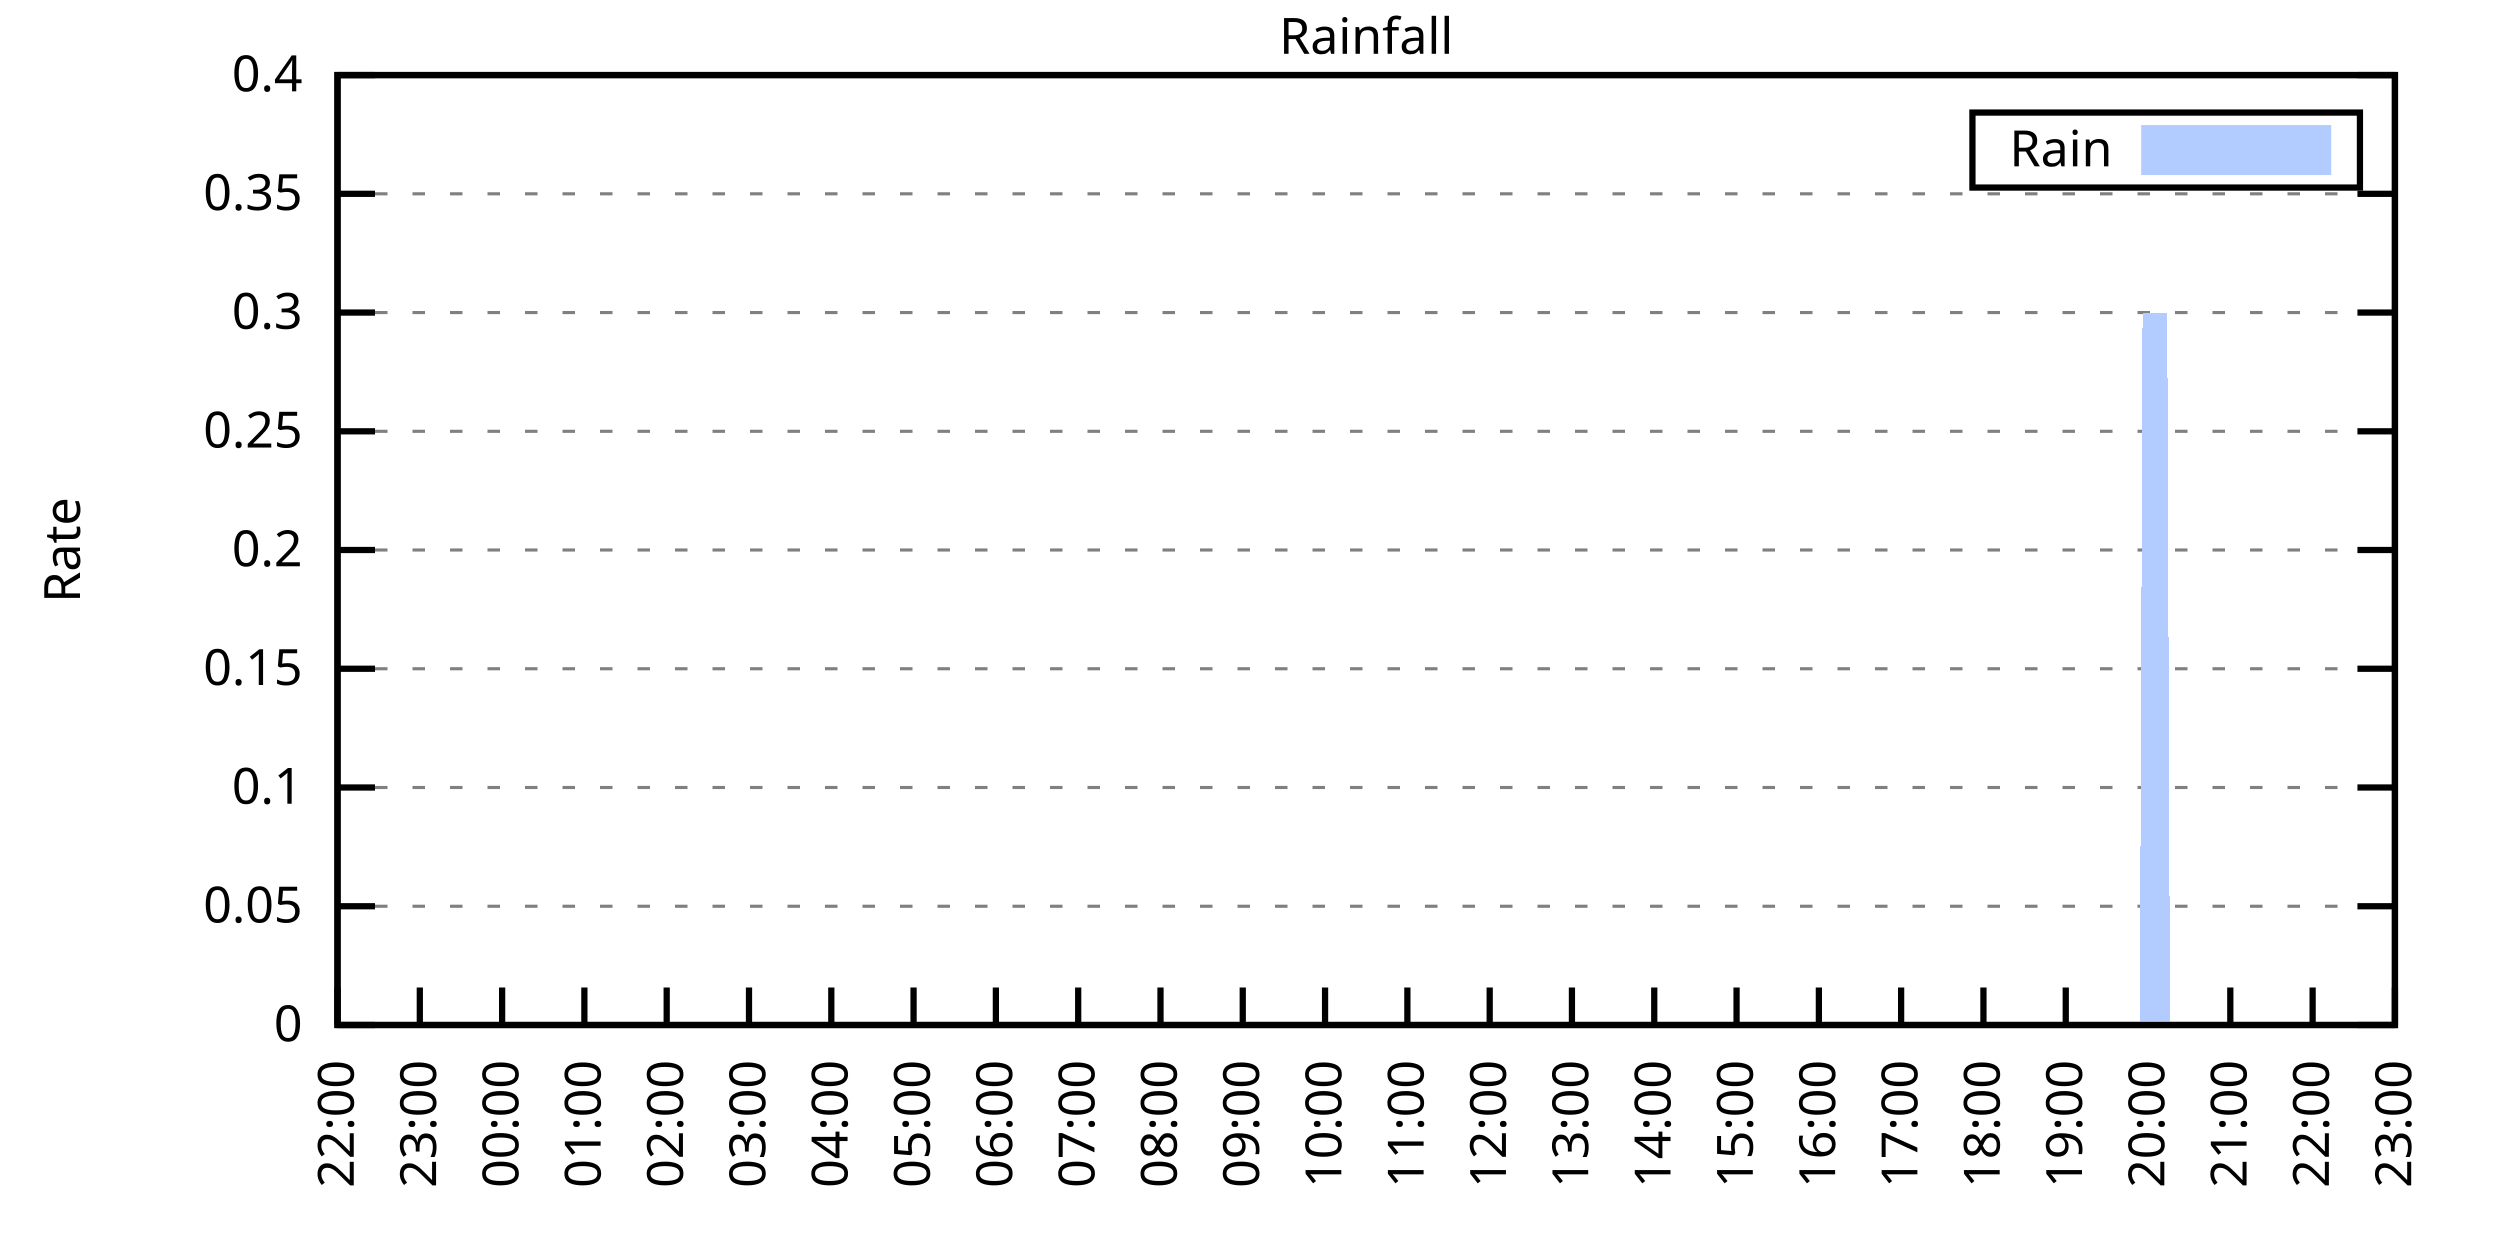
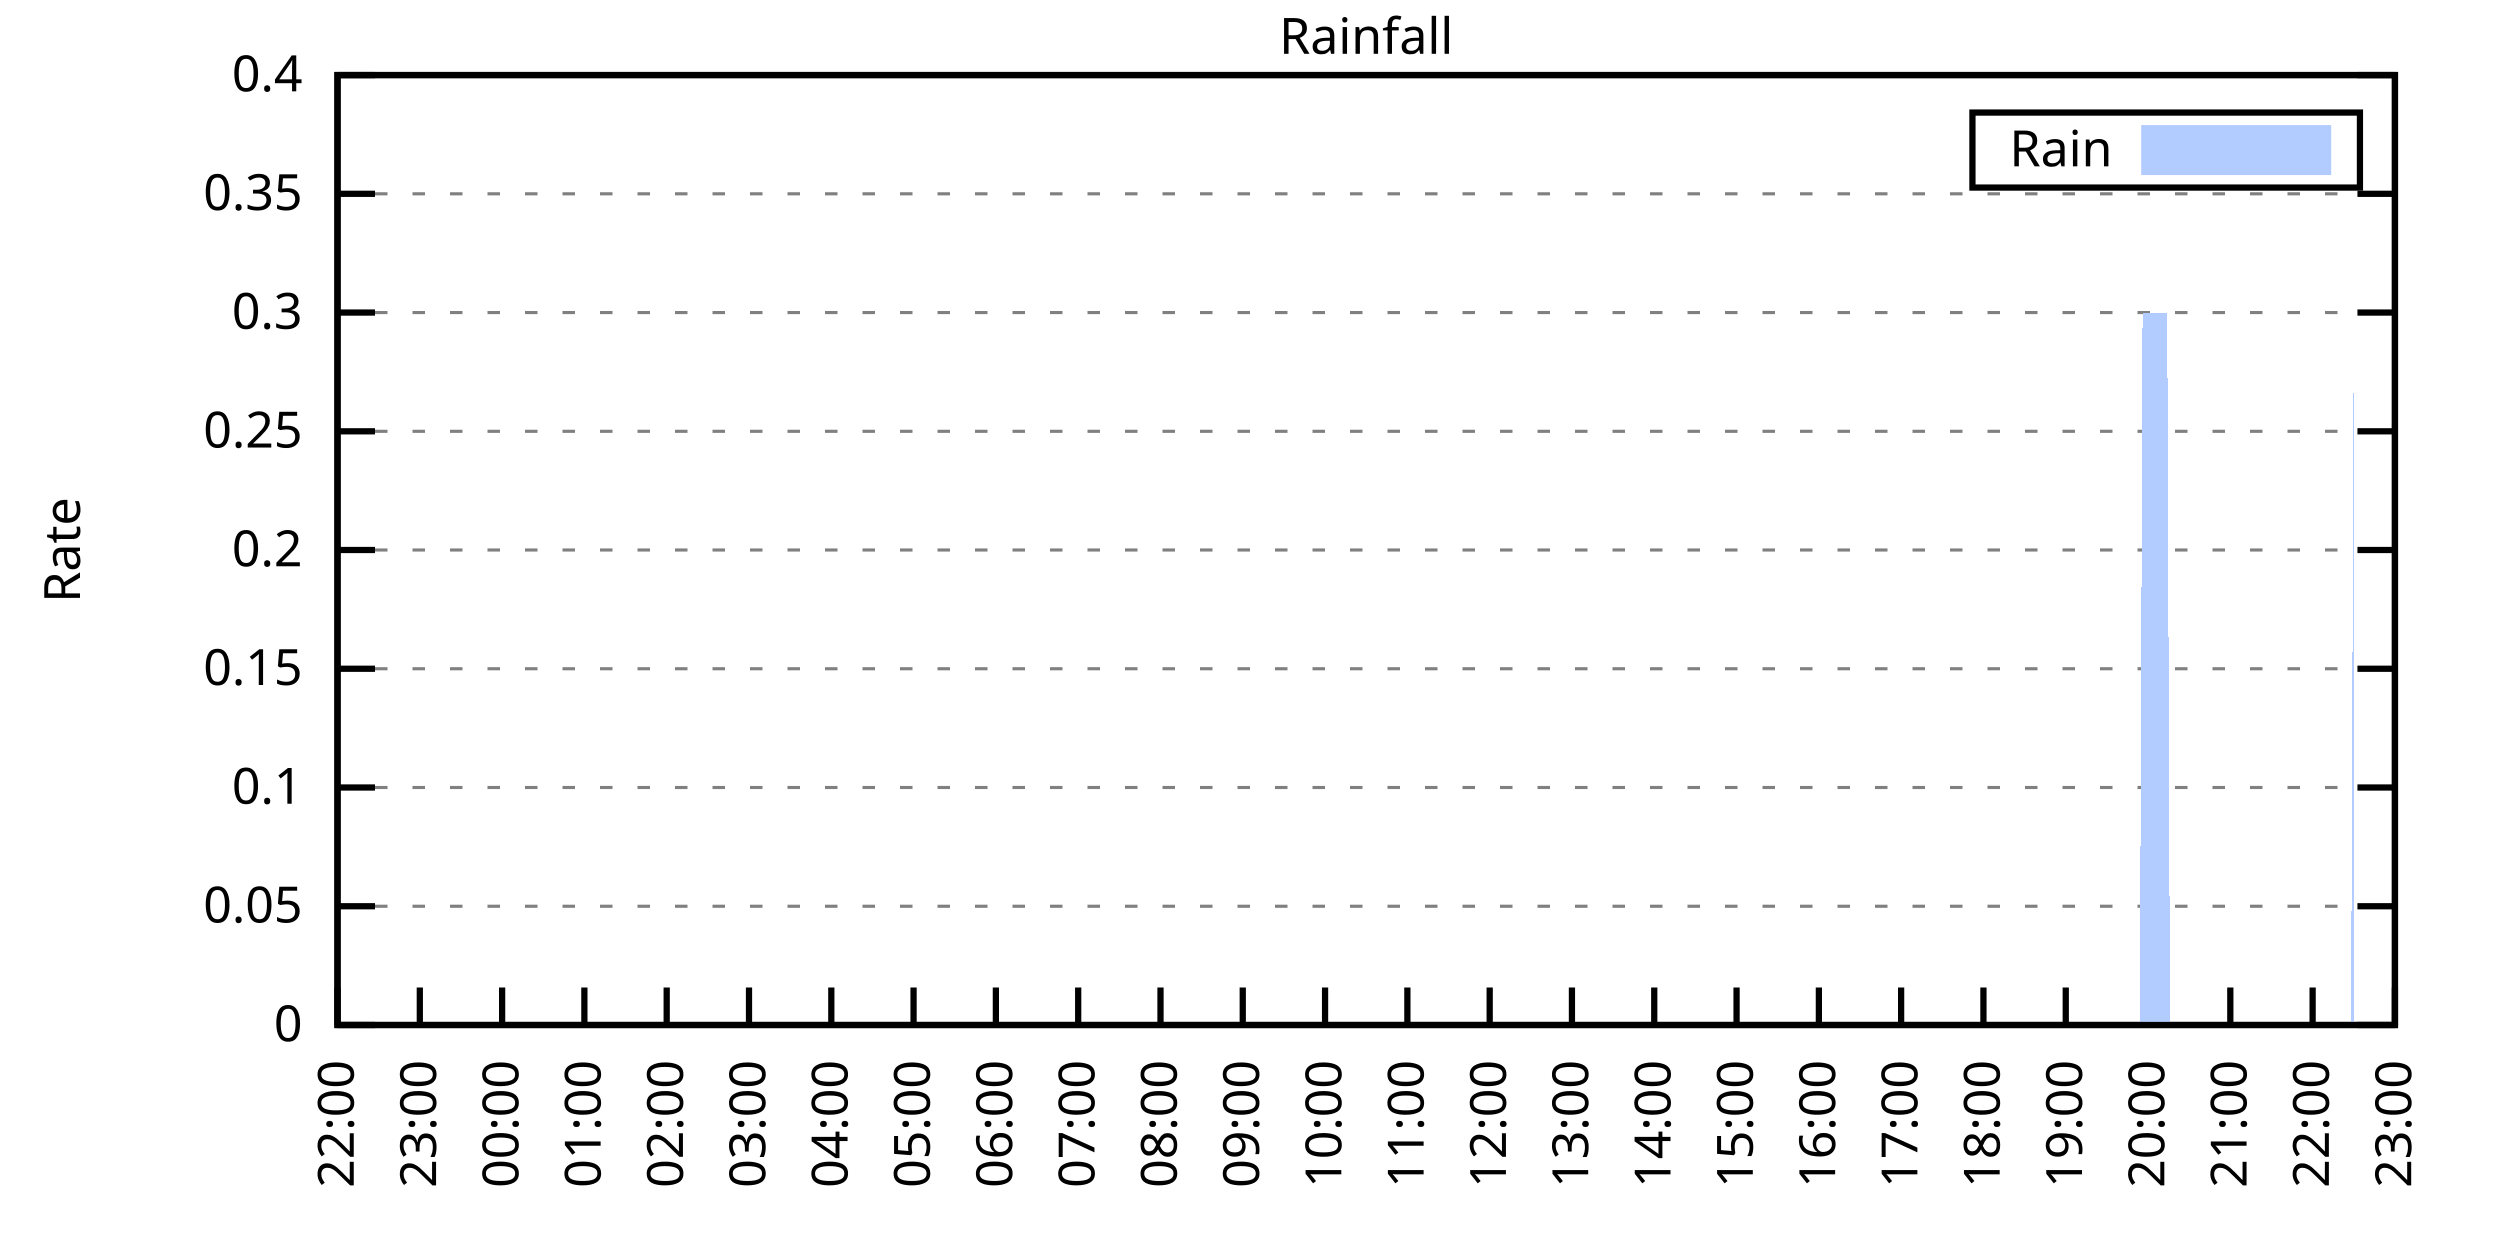
<svg xmlns="http://www.w3.org/2000/svg" xmlns:xlink="http://www.w3.org/1999/xlink" width="400" height="200" viewBox="0 0 400 200">
  <g id="gnuplot_canvas">
    <rect x="0" y="0" width="400" height="200" fill="none" />
    <defs>
      <circle id="gpDot" r="0.5" stroke-width="0.5" stroke="currentColor" />
      <path id="gpPt0" stroke-width="0.333" stroke="currentColor" d="M-1,0 h2 M0,-1 v2" />
      <path id="gpPt1" stroke-width="0.333" stroke="currentColor" d="M-1,-1 L1,1 M1,-1 L-1,1" />
      <path id="gpPt2" stroke-width="0.333" stroke="currentColor" d="M-1,0 L1,0 M0,-1 L0,1 M-1,-1 L1,1 M-1,1 L1,-1" />
      <rect id="gpPt3" stroke-width="0.333" stroke="currentColor" x="-1" y="-1" width="2" height="2" />
      <rect id="gpPt4" stroke-width="0.333" stroke="currentColor" fill="currentColor" x="-1" y="-1" width="2" height="2" />
      <circle id="gpPt5" stroke-width="0.333" stroke="currentColor" cx="0" cy="0" r="1" />
      <use xlink:href="#gpPt5" id="gpPt6" fill="currentColor" stroke="none" />
      <path id="gpPt7" stroke-width="0.333" stroke="currentColor" d="M0,-1.33 L-1.33,0.67 L1.33,0.67 z" />
      <use xlink:href="#gpPt7" id="gpPt8" fill="currentColor" stroke="none" />
      <use xlink:href="#gpPt7" id="gpPt9" stroke="currentColor" transform="rotate(180)" />
      <use xlink:href="#gpPt9" id="gpPt10" fill="currentColor" stroke="none" />
      <use xlink:href="#gpPt3" id="gpPt11" stroke="currentColor" transform="rotate(45)" />
      <use xlink:href="#gpPt11" id="gpPt12" fill="currentColor" stroke="none" />
      <path id="gpPt13" stroke-width="0.333" stroke="currentColor" d="M0,1.330 L1.265,0.411 L0.782,-1.067 L-0.782,-1.076 L-1.265,0.411 z" />
      <use xlink:href="#gpPt13" id="gpPt14" fill="currentColor" stroke="none" />
      <filter id="textbox" filterUnits="objectBoundingBox" x="0" y="0" height="1" width="1">
        <feFlood flood-color="white" flood-opacity="1" result="bgnd" />
        <feComposite in="SourceGraphic" in2="bgnd" operator="atop" />
      </filter>
      <filter id="greybox" filterUnits="objectBoundingBox" x="0" y="0" height="1" width="1">
        <feFlood flood-color="lightgrey" flood-opacity="1" result="grey" />
        <feComposite in="SourceGraphic" in2="grey" operator="atop" />
      </filter>
    </defs>
    <g fill="none" color="white" stroke="currentColor" stroke-width="1.00" stroke-linecap="butt" stroke-linejoin="miter">
</g>
    <g fill="none" color="black" stroke="currentColor" stroke-width="1.00" stroke-linecap="butt" stroke-linejoin="miter">
      <g stroke="none" shape-rendering="crispEdges">
        <polygon fill="rgb(255, 255, 255)" points="54.00,164.00 383.18,164.00 383.18,12.02 54.00,12.02 " />
      </g>
    </g>
    <g fill="none" color="black" stroke="currentColor" stroke-width="1.00" stroke-linecap="butt" stroke-linejoin="miter">
</g>
    <g fill="none" color="black" stroke="black" stroke-width="0.50" stroke-linecap="butt" stroke-linejoin="miter">
</g>
    <g fill="none" color="gray" stroke="currentColor" stroke-width="0.50" stroke-linecap="butt" stroke-linejoin="miter">
      <path stroke="gray" stroke-dasharray="2,4" class="gridline" d="M54.00,164.00 L383.19,164.00  " />
    </g>
    <g fill="none" color="gray" stroke="gray" stroke-width="1.00" stroke-linecap="butt" stroke-linejoin="miter">
</g>
    <g fill="none" color="black" stroke="currentColor" stroke-width="1.00" stroke-linecap="butt" stroke-linejoin="miter">
      <path stroke="black" d="M54.00,164.00 L60.00,164.00 M383.19,164.00 L377.19,164.00  " />
      <g transform="translate(48.40,166.60)" stroke="none" fill="black" font-family="Sans" font-size="8.00" text-anchor="end">
        <text>
          <tspan font-family="Sans"> 0</tspan>
        </text>
      </g>
    </g>
    <g fill="none" color="black" stroke="currentColor" stroke-width="1.00" stroke-linecap="butt" stroke-linejoin="miter">
</g>
    <g fill="none" color="black" stroke="black" stroke-width="0.50" stroke-linecap="butt" stroke-linejoin="miter">
</g>
    <g fill="none" color="gray" stroke="currentColor" stroke-width="0.50" stroke-linecap="butt" stroke-linejoin="miter">
      <path stroke="gray" stroke-dasharray="2,4" class="gridline" d="M54.00,145.00 L383.19,145.00  " />
    </g>
    <g fill="none" color="gray" stroke="gray" stroke-width="1.00" stroke-linecap="butt" stroke-linejoin="miter">
</g>
    <g fill="none" color="black" stroke="currentColor" stroke-width="1.00" stroke-linecap="butt" stroke-linejoin="miter">
      <path stroke="black" d="M54.00,145.00 L60.00,145.00 M383.19,145.00 L377.19,145.00  " />
      <g transform="translate(48.40,147.60)" stroke="none" fill="black" font-family="Sans" font-size="8.00" text-anchor="end">
        <text>
          <tspan font-family="Sans"> 0.05</tspan>
        </text>
      </g>
    </g>
    <g fill="none" color="black" stroke="currentColor" stroke-width="1.00" stroke-linecap="butt" stroke-linejoin="miter">
</g>
    <g fill="none" color="black" stroke="black" stroke-width="0.50" stroke-linecap="butt" stroke-linejoin="miter">
</g>
    <g fill="none" color="gray" stroke="currentColor" stroke-width="0.50" stroke-linecap="butt" stroke-linejoin="miter">
      <path stroke="gray" stroke-dasharray="2,4" class="gridline" d="M54.00,126.00 L383.19,126.00  " />
    </g>
    <g fill="none" color="gray" stroke="gray" stroke-width="1.00" stroke-linecap="butt" stroke-linejoin="miter">
</g>
    <g fill="none" color="black" stroke="currentColor" stroke-width="1.00" stroke-linecap="butt" stroke-linejoin="miter">
      <path stroke="black" d="M54.00,126.00 L60.00,126.00 M383.19,126.00 L377.19,126.00  " />
      <g transform="translate(48.40,128.60)" stroke="none" fill="black" font-family="Sans" font-size="8.00" text-anchor="end">
        <text>
          <tspan font-family="Sans"> 0.1</tspan>
        </text>
      </g>
    </g>
    <g fill="none" color="black" stroke="currentColor" stroke-width="1.00" stroke-linecap="butt" stroke-linejoin="miter">
</g>
    <g fill="none" color="black" stroke="black" stroke-width="0.50" stroke-linecap="butt" stroke-linejoin="miter">
</g>
    <g fill="none" color="gray" stroke="currentColor" stroke-width="0.50" stroke-linecap="butt" stroke-linejoin="miter">
      <path stroke="gray" stroke-dasharray="2,4" class="gridline" d="M54.00,107.00 L383.19,107.00  " />
    </g>
    <g fill="none" color="gray" stroke="gray" stroke-width="1.00" stroke-linecap="butt" stroke-linejoin="miter">
</g>
    <g fill="none" color="black" stroke="currentColor" stroke-width="1.00" stroke-linecap="butt" stroke-linejoin="miter">
      <path stroke="black" d="M54.00,107.00 L60.00,107.00 M383.19,107.00 L377.19,107.00  " />
      <g transform="translate(48.40,109.60)" stroke="none" fill="black" font-family="Sans" font-size="8.00" text-anchor="end">
        <text>
          <tspan font-family="Sans"> 0.15</tspan>
        </text>
      </g>
    </g>
    <g fill="none" color="black" stroke="currentColor" stroke-width="1.00" stroke-linecap="butt" stroke-linejoin="miter">
</g>
    <g fill="none" color="black" stroke="black" stroke-width="0.50" stroke-linecap="butt" stroke-linejoin="miter">
</g>
    <g fill="none" color="gray" stroke="currentColor" stroke-width="0.50" stroke-linecap="butt" stroke-linejoin="miter">
      <path stroke="gray" stroke-dasharray="2,4" class="gridline" d="M54.00,88.00 L383.19,88.00  " />
    </g>
    <g fill="none" color="gray" stroke="gray" stroke-width="1.00" stroke-linecap="butt" stroke-linejoin="miter">
</g>
    <g fill="none" color="black" stroke="currentColor" stroke-width="1.00" stroke-linecap="butt" stroke-linejoin="miter">
      <path stroke="black" d="M54.00,88.00 L60.00,88.00 M383.19,88.00 L377.19,88.00  " />
      <g transform="translate(48.40,90.60)" stroke="none" fill="black" font-family="Sans" font-size="8.00" text-anchor="end">
        <text>
          <tspan font-family="Sans"> 0.2</tspan>
        </text>
      </g>
    </g>
    <g fill="none" color="black" stroke="currentColor" stroke-width="1.00" stroke-linecap="butt" stroke-linejoin="miter">
</g>
    <g fill="none" color="black" stroke="black" stroke-width="0.50" stroke-linecap="butt" stroke-linejoin="miter">
</g>
    <g fill="none" color="gray" stroke="currentColor" stroke-width="0.50" stroke-linecap="butt" stroke-linejoin="miter">
      <path stroke="gray" stroke-dasharray="2,4" class="gridline" d="M54.00,69.01 L383.19,69.01  " />
    </g>
    <g fill="none" color="gray" stroke="gray" stroke-width="1.00" stroke-linecap="butt" stroke-linejoin="miter">
</g>
    <g fill="none" color="black" stroke="currentColor" stroke-width="1.00" stroke-linecap="butt" stroke-linejoin="miter">
      <path stroke="black" d="M54.00,69.01 L60.00,69.01 M383.19,69.01 L377.19,69.01  " />
      <g transform="translate(48.40,71.61)" stroke="none" fill="black" font-family="Sans" font-size="8.00" text-anchor="end">
        <text>
          <tspan font-family="Sans"> 0.25</tspan>
        </text>
      </g>
    </g>
    <g fill="none" color="black" stroke="currentColor" stroke-width="1.00" stroke-linecap="butt" stroke-linejoin="miter">
</g>
    <g fill="none" color="black" stroke="black" stroke-width="0.50" stroke-linecap="butt" stroke-linejoin="miter">
</g>
    <g fill="none" color="gray" stroke="currentColor" stroke-width="0.50" stroke-linecap="butt" stroke-linejoin="miter">
      <path stroke="gray" stroke-dasharray="2,4" class="gridline" d="M54.00,50.01 L383.19,50.01  " />
    </g>
    <g fill="none" color="gray" stroke="gray" stroke-width="1.00" stroke-linecap="butt" stroke-linejoin="miter">
</g>
    <g fill="none" color="black" stroke="currentColor" stroke-width="1.00" stroke-linecap="butt" stroke-linejoin="miter">
      <path stroke="black" d="M54.00,50.01 L60.00,50.01 M383.19,50.01 L377.19,50.01  " />
      <g transform="translate(48.40,52.61)" stroke="none" fill="black" font-family="Sans" font-size="8.00" text-anchor="end">
        <text>
          <tspan font-family="Sans"> 0.3</tspan>
        </text>
      </g>
    </g>
    <g fill="none" color="black" stroke="currentColor" stroke-width="1.00" stroke-linecap="butt" stroke-linejoin="miter">
</g>
    <g fill="none" color="black" stroke="black" stroke-width="0.50" stroke-linecap="butt" stroke-linejoin="miter">
</g>
    <g fill="none" color="gray" stroke="currentColor" stroke-width="0.50" stroke-linecap="butt" stroke-linejoin="miter">
      <path stroke="gray" stroke-dasharray="2,4" class="gridline" d="M54.00,31.01 L383.19,31.01  " />
    </g>
    <g fill="none" color="gray" stroke="gray" stroke-width="1.00" stroke-linecap="butt" stroke-linejoin="miter">
</g>
    <g fill="none" color="black" stroke="currentColor" stroke-width="1.00" stroke-linecap="butt" stroke-linejoin="miter">
      <path stroke="black" d="M54.00,31.01 L60.00,31.01 M383.19,31.01 L377.19,31.01  " />
      <g transform="translate(48.40,33.61)" stroke="none" fill="black" font-family="Sans" font-size="8.00" text-anchor="end">
        <text>
          <tspan font-family="Sans"> 0.35</tspan>
        </text>
      </g>
    </g>
    <g fill="none" color="black" stroke="currentColor" stroke-width="1.00" stroke-linecap="butt" stroke-linejoin="miter">
</g>
    <g fill="none" color="black" stroke="black" stroke-width="0.50" stroke-linecap="butt" stroke-linejoin="miter">
</g>
    <g fill="none" color="gray" stroke="currentColor" stroke-width="0.50" stroke-linecap="butt" stroke-linejoin="miter">
      <path stroke="gray" stroke-dasharray="2,4" class="gridline" d="M54.00,12.01 L383.19,12.01  " />
    </g>
    <g fill="none" color="gray" stroke="gray" stroke-width="1.00" stroke-linecap="butt" stroke-linejoin="miter">
</g>
    <g fill="none" color="black" stroke="currentColor" stroke-width="1.00" stroke-linecap="butt" stroke-linejoin="miter">
      <path stroke="black" d="M54.00,12.01 L60.00,12.01 M383.19,12.01 L377.19,12.01  " />
      <g transform="translate(48.40,14.61)" stroke="none" fill="black" font-family="Sans" font-size="8.00" text-anchor="end">
        <text>
          <tspan font-family="Sans"> 0.4</tspan>
        </text>
      </g>
    </g>
    <g fill="none" color="black" stroke="currentColor" stroke-width="1.00" stroke-linecap="butt" stroke-linejoin="miter">
      <path stroke="black" d="M54.00,164.00 L54.00,158.00  " />
      <g transform="translate(56.60,169.60) rotate(270.00)" stroke="none" fill="black" font-family="Sans" font-size="8.00" text-anchor="end">
        <text>
          <tspan font-family="Sans">22:00</tspan>
        </text>
      </g>
    </g>
    <g fill="none" color="black" stroke="currentColor" stroke-width="1.00" stroke-linecap="butt" stroke-linejoin="miter">
      <path stroke="black" d="M67.17,164.00 L67.17,158.00  " />
      <g transform="translate(69.77,169.60) rotate(270.00)" stroke="none" fill="black" font-family="Sans" font-size="8.00" text-anchor="end">
        <text>
          <tspan font-family="Sans">23:00</tspan>
        </text>
      </g>
    </g>
    <g fill="none" color="black" stroke="currentColor" stroke-width="1.00" stroke-linecap="butt" stroke-linejoin="miter">
      <path stroke="black" d="M80.34,164.00 L80.34,158.00  " />
      <g transform="translate(82.94,169.60) rotate(270.00)" stroke="none" fill="black" font-family="Sans" font-size="8.00" text-anchor="end">
        <text>
          <tspan font-family="Sans">00:00</tspan>
        </text>
      </g>
    </g>
    <g fill="none" color="black" stroke="currentColor" stroke-width="1.00" stroke-linecap="butt" stroke-linejoin="miter">
      <path stroke="black" d="M93.50,164.00 L93.50,158.00  " />
      <g transform="translate(96.10,169.60) rotate(270.00)" stroke="none" fill="black" font-family="Sans" font-size="8.00" text-anchor="end">
        <text>
          <tspan font-family="Sans">01:00</tspan>
        </text>
      </g>
    </g>
    <g fill="none" color="black" stroke="currentColor" stroke-width="1.00" stroke-linecap="butt" stroke-linejoin="miter">
      <path stroke="black" d="M106.67,164.00 L106.67,158.00  " />
      <g transform="translate(109.27,169.60) rotate(270.00)" stroke="none" fill="black" font-family="Sans" font-size="8.00" text-anchor="end">
        <text>
          <tspan font-family="Sans">02:00</tspan>
        </text>
      </g>
    </g>
    <g fill="none" color="black" stroke="currentColor" stroke-width="1.00" stroke-linecap="butt" stroke-linejoin="miter">
      <path stroke="black" d="M119.84,164.00 L119.84,158.00  " />
      <g transform="translate(122.44,169.60) rotate(270.00)" stroke="none" fill="black" font-family="Sans" font-size="8.00" text-anchor="end">
        <text>
          <tspan font-family="Sans">03:00</tspan>
        </text>
      </g>
    </g>
    <g fill="none" color="black" stroke="currentColor" stroke-width="1.00" stroke-linecap="butt" stroke-linejoin="miter">
      <path stroke="black" d="M133.01,164.00 L133.01,158.00  " />
      <g transform="translate(135.61,169.60) rotate(270.00)" stroke="none" fill="black" font-family="Sans" font-size="8.00" text-anchor="end">
        <text>
          <tspan font-family="Sans">04:00</tspan>
        </text>
      </g>
    </g>
    <g fill="none" color="black" stroke="currentColor" stroke-width="1.00" stroke-linecap="butt" stroke-linejoin="miter">
      <path stroke="black" d="M146.17,164.00 L146.17,158.00  " />
      <g transform="translate(148.77,169.60) rotate(270.00)" stroke="none" fill="black" font-family="Sans" font-size="8.00" text-anchor="end">
        <text>
          <tspan font-family="Sans">05:00</tspan>
        </text>
      </g>
    </g>
    <g fill="none" color="black" stroke="currentColor" stroke-width="1.00" stroke-linecap="butt" stroke-linejoin="miter">
      <path stroke="black" d="M159.34,164.00 L159.34,158.00  " />
      <g transform="translate(161.94,169.60) rotate(270.00)" stroke="none" fill="black" font-family="Sans" font-size="8.00" text-anchor="end">
        <text>
          <tspan font-family="Sans">06:00</tspan>
        </text>
      </g>
    </g>
    <g fill="none" color="black" stroke="currentColor" stroke-width="1.00" stroke-linecap="butt" stroke-linejoin="miter">
      <path stroke="black" d="M172.51,164.00 L172.51,158.00  " />
      <g transform="translate(175.11,169.60) rotate(270.00)" stroke="none" fill="black" font-family="Sans" font-size="8.00" text-anchor="end">
        <text>
          <tspan font-family="Sans">07:00</tspan>
        </text>
      </g>
    </g>
    <g fill="none" color="black" stroke="currentColor" stroke-width="1.00" stroke-linecap="butt" stroke-linejoin="miter">
      <path stroke="black" d="M185.68,164.00 L185.68,158.00  " />
      <g transform="translate(188.28,169.60) rotate(270.00)" stroke="none" fill="black" font-family="Sans" font-size="8.00" text-anchor="end">
        <text>
          <tspan font-family="Sans">08:00</tspan>
        </text>
      </g>
    </g>
    <g fill="none" color="black" stroke="currentColor" stroke-width="1.00" stroke-linecap="butt" stroke-linejoin="miter">
      <path stroke="black" d="M198.84,164.00 L198.84,158.00  " />
      <g transform="translate(201.44,169.60) rotate(270.00)" stroke="none" fill="black" font-family="Sans" font-size="8.00" text-anchor="end">
        <text>
          <tspan font-family="Sans">09:00</tspan>
        </text>
      </g>
    </g>
    <g fill="none" color="black" stroke="currentColor" stroke-width="1.00" stroke-linecap="butt" stroke-linejoin="miter">
      <path stroke="black" d="M212.01,164.00 L212.01,158.00  " />
      <g transform="translate(214.61,169.60) rotate(270.00)" stroke="none" fill="black" font-family="Sans" font-size="8.00" text-anchor="end">
        <text>
          <tspan font-family="Sans">10:00</tspan>
        </text>
      </g>
    </g>
    <g fill="none" color="black" stroke="currentColor" stroke-width="1.00" stroke-linecap="butt" stroke-linejoin="miter">
      <path stroke="black" d="M225.18,164.00 L225.18,158.00  " />
      <g transform="translate(227.78,169.60) rotate(270.00)" stroke="none" fill="black" font-family="Sans" font-size="8.00" text-anchor="end">
        <text>
          <tspan font-family="Sans">11:00</tspan>
        </text>
      </g>
    </g>
    <g fill="none" color="black" stroke="currentColor" stroke-width="1.00" stroke-linecap="butt" stroke-linejoin="miter">
      <path stroke="black" d="M238.35,164.00 L238.35,158.00  " />
      <g transform="translate(240.95,169.60) rotate(270.00)" stroke="none" fill="black" font-family="Sans" font-size="8.00" text-anchor="end">
        <text>
          <tspan font-family="Sans">12:00</tspan>
        </text>
      </g>
    </g>
    <g fill="none" color="black" stroke="currentColor" stroke-width="1.00" stroke-linecap="butt" stroke-linejoin="miter">
      <path stroke="black" d="M251.51,164.00 L251.51,158.00  " />
      <g transform="translate(254.11,169.60) rotate(270.00)" stroke="none" fill="black" font-family="Sans" font-size="8.00" text-anchor="end">
        <text>
          <tspan font-family="Sans">13:00</tspan>
        </text>
      </g>
    </g>
    <g fill="none" color="black" stroke="currentColor" stroke-width="1.00" stroke-linecap="butt" stroke-linejoin="miter">
      <path stroke="black" d="M264.68,164.00 L264.68,158.00  " />
      <g transform="translate(267.28,169.60) rotate(270.00)" stroke="none" fill="black" font-family="Sans" font-size="8.00" text-anchor="end">
        <text>
          <tspan font-family="Sans">14:00</tspan>
        </text>
      </g>
    </g>
    <g fill="none" color="black" stroke="currentColor" stroke-width="1.00" stroke-linecap="butt" stroke-linejoin="miter">
      <path stroke="black" d="M277.85,164.00 L277.85,158.00  " />
      <g transform="translate(280.45,169.60) rotate(270.00)" stroke="none" fill="black" font-family="Sans" font-size="8.00" text-anchor="end">
        <text>
          <tspan font-family="Sans">15:00</tspan>
        </text>
      </g>
    </g>
    <g fill="none" color="black" stroke="currentColor" stroke-width="1.00" stroke-linecap="butt" stroke-linejoin="miter">
      <path stroke="black" d="M291.02,164.00 L291.02,158.00  " />
      <g transform="translate(293.62,169.60) rotate(270.00)" stroke="none" fill="black" font-family="Sans" font-size="8.00" text-anchor="end">
        <text>
          <tspan font-family="Sans">16:00</tspan>
        </text>
      </g>
    </g>
    <g fill="none" color="black" stroke="currentColor" stroke-width="1.00" stroke-linecap="butt" stroke-linejoin="miter">
      <path stroke="black" d="M304.18,164.00 L304.18,158.00  " />
      <g transform="translate(306.78,169.60) rotate(270.00)" stroke="none" fill="black" font-family="Sans" font-size="8.00" text-anchor="end">
        <text>
          <tspan font-family="Sans">17:00</tspan>
        </text>
      </g>
    </g>
    <g fill="none" color="black" stroke="currentColor" stroke-width="1.00" stroke-linecap="butt" stroke-linejoin="miter">
      <path stroke="black" d="M317.35,164.00 L317.35,158.00  " />
      <g transform="translate(319.95,169.60) rotate(270.00)" stroke="none" fill="black" font-family="Sans" font-size="8.00" text-anchor="end">
        <text>
          <tspan font-family="Sans">18:00</tspan>
        </text>
      </g>
    </g>
    <g fill="none" color="black" stroke="currentColor" stroke-width="1.00" stroke-linecap="butt" stroke-linejoin="miter">
      <path stroke="black" d="M330.52,164.00 L330.52,158.00  " />
      <g transform="translate(333.12,169.60) rotate(270.00)" stroke="none" fill="black" font-family="Sans" font-size="8.00" text-anchor="end">
        <text>
          <tspan font-family="Sans">19:00</tspan>
        </text>
      </g>
    </g>
    <g fill="none" color="black" stroke="currentColor" stroke-width="1.00" stroke-linecap="butt" stroke-linejoin="miter">
      <path stroke="black" d="M343.69,164.00 L343.69,158.00  " />
      <g transform="translate(346.29,169.60) rotate(270.00)" stroke="none" fill="black" font-family="Sans" font-size="8.00" text-anchor="end">
        <text>
          <tspan font-family="Sans">20:00</tspan>
        </text>
      </g>
    </g>
    <g fill="none" color="black" stroke="currentColor" stroke-width="1.00" stroke-linecap="butt" stroke-linejoin="miter">
      <path stroke="black" d="M356.85,164.00 L356.85,158.00  " />
      <g transform="translate(359.45,169.60) rotate(270.00)" stroke="none" fill="black" font-family="Sans" font-size="8.00" text-anchor="end">
        <text>
          <tspan font-family="Sans">21:00</tspan>
        </text>
      </g>
    </g>
    <g fill="none" color="black" stroke="currentColor" stroke-width="1.00" stroke-linecap="butt" stroke-linejoin="miter">
      <path stroke="black" d="M370.02,164.00 L370.02,158.00  " />
      <g transform="translate(372.62,169.60) rotate(270.00)" stroke="none" fill="black" font-family="Sans" font-size="8.00" text-anchor="end">
        <text>
          <tspan font-family="Sans">22:00</tspan>
        </text>
      </g>
    </g>
    <g fill="none" color="black" stroke="currentColor" stroke-width="1.00" stroke-linecap="butt" stroke-linejoin="miter">
      <path stroke="black" d="M383.19,164.00 L383.19,158.00  " />
      <g transform="translate(385.79,169.60) rotate(270.00)" stroke="none" fill="black" font-family="Sans" font-size="8.00" text-anchor="end">
        <text>
          <tspan font-family="Sans">23:00</tspan>
        </text>
      </g>
    </g>
    <g fill="none" color="black" stroke="currentColor" stroke-width="1.00" stroke-linecap="butt" stroke-linejoin="miter">
</g>
    <g fill="none" color="black" stroke="currentColor" stroke-width="1.00" stroke-linecap="butt" stroke-linejoin="miter">
      <path stroke="black" d="M54.00,12.01 L54.00,164.00 L383.19,164.00 L383.19,12.01 L54.00,12.01 Z  " />
    </g>
    <g fill="none" color="black" stroke="currentColor" stroke-width="1.00" stroke-linecap="butt" stroke-linejoin="miter">
</g>
    <g fill="none" color="black" stroke="currentColor" stroke-width="1.00" stroke-linecap="butt" stroke-linejoin="miter">
      <path stroke="black" d="M315.59,30.01 L315.59,18.01 L377.59,18.01 L377.59,30.01 L315.59,30.01 Z  " />
    </g>
    <g id="Rainfall_plot_1">
      <g fill="none" color="white" stroke="black" stroke-width="2.00" stroke-linecap="butt" stroke-linejoin="miter">
</g>
      <g fill="none" color="black" stroke="currentColor" stroke-width="2.00" stroke-linecap="butt" stroke-linejoin="miter">
        <g transform="translate(337.99,26.61)" stroke="none" fill="black" font-family="Sans" font-size="8.00" text-anchor="end">
          <text>
            <tspan font-family="Sans">Rain</tspan>
          </text>
        </g>
      </g>
      <g fill="none" color="black" stroke="currentColor" stroke-width="2.00" stroke-linecap="butt" stroke-linejoin="miter">
        <g stroke="none" shape-rendering="crispEdges">
          <polygon fill="rgb(178, 204, 255)" points="343.59,27.01 371.99,27.01 371.99,21.01 343.59,21.01 " />
        </g>
        <path stroke="rgb(178, 204, 255)" d="M343.59,27.01 L371.99,27.01 L371.99,21.01 L343.59,21.01 L343.59,27.01 Z  " />
      </g>
      <g fill="none" color="black" stroke="currentColor" stroke-width="2.00" stroke-linecap="butt" stroke-linejoin="miter">
        <g stroke="none" shape-rendering="crispEdges">
-           <polygon fill="rgb(178, 204, 255)" points="57.51,164.00 57.95,164.00 58.39,164.00 58.83,164.00 59.27,164.00 59.71,164.00 60.14,164.00 60.58,164.00 61.02,164.00 61.46,164.00 61.90,164.00 62.34,164.00 62.78,164.00 63.22,164.00 63.66,164.00 64.10,164.00 64.53,164.00 64.97,164.00 65.41,164.00 65.85,164.00 66.29,164.00 66.73,164.00 67.17,164.00 67.61,164.00 68.05,164.00 68.48,164.00 68.92,164.00 69.36,164.00 69.80,164.00 70.24,164.00 70.68,164.00 71.12,164.00 71.56,164.00 72.00,164.00 72.43,164.00 72.87,164.00 73.31,164.00 73.75,164.00 74.19,164.00 74.63,164.00 75.07,164.00 75.51,164.00 75.95,164.00 76.38,164.00 76.82,164.00 77.26,164.00 77.70,164.00 78.14,164.00 78.58,164.00 79.02,164.00 79.46,164.00 79.90,164.00 80.34,164.00 80.77,164.00 81.21,164.00 81.65,164.00 82.09,164.00 82.53,164.00 82.97,164.00 83.41,164.00 83.85,164.00 84.29,164.00 84.72,164.00 85.16,164.00 85.60,164.00 86.04,164.00 86.48,164.00 86.92,164.00 87.36,164.00 87.80,164.00 88.24,164.00 88.67,164.00 89.11,164.00 89.55,164.00 89.99,164.00 90.43,164.00 90.87,164.00 91.31,164.00 91.75,164.00 92.19,164.00 92.62,164.00 93.06,164.00 93.50,164.00 93.94,164.00 94.38,164.00 94.82,164.00 95.26,164.00 95.70,164.00 96.14,164.00 96.58,164.00 97.01,164.00 97.45,164.00 97.89,164.00 98.33,164.00 98.77,164.00 99.21,164.00 99.65,164.00 100.09,164.00 100.53,164.00 100.96,164.00 101.40,164.00 101.84,164.00 102.28,164.00 102.72,164.00 103.16,164.00 103.60,164.00 104.04,164.00 104.48,164.00 104.91,164.00 105.35,164.00 105.79,164.00 106.23,164.00 106.67,164.00 107.11,164.00 107.55,164.00 107.99,164.00 108.43,164.00 108.87,164.00 109.30,164.00 109.74,164.00 110.18,164.00 110.62,164.00 111.06,164.00 111.50,164.00 111.94,164.00 112.38,164.00 112.82,164.00 113.25,164.00 113.69,164.00 114.13,164.00 114.57,164.00 115.01,164.00 115.45,164.00 115.89,164.00 116.33,164.00 116.77,164.00 117.20,164.00 117.64,164.00 118.08,164.00 118.52,164.00 118.96,164.00 119.40,164.00 119.84,164.00 120.28,164.00 120.72,164.00 121.15,164.00 121.59,164.00 122.03,164.00 122.47,164.00 122.91,164.00 123.35,164.00 123.79,164.00 124.23,164.00 124.67,164.00 125.11,164.00 125.54,164.00 125.98,164.00 126.42,164.00 126.86,164.00 127.30,164.00 127.74,164.00 128.18,164.00 128.62,164.00 129.06,164.00 129.49,164.00 129.93,164.00 130.37,164.00 130.81,164.00 131.25,164.00 131.69,164.00 132.13,164.00 132.57,164.00 133.01,164.00 133.44,164.00 133.88,164.00 134.32,164.00 134.76,164.00 135.20,164.00 135.64,164.00 136.08,164.00 136.52,164.00 136.96,164.00 137.39,164.00 137.83,164.00 138.27,164.00 138.71,164.00 139.15,164.00 139.59,164.00 140.03,164.00 140.47,164.00 140.91,164.00 141.35,164.00 141.78,164.00 142.22,164.00 142.66,164.00 143.10,164.00 143.54,164.00 143.98,164.00 144.42,164.00 144.86,164.00 145.30,164.00 145.73,164.00 146.17,164.00 146.61,164.00 147.05,164.00 147.49,164.00 147.93,164.00 148.37,164.00 148.81,164.00 149.25,164.00 149.68,164.00 150.12,164.00 150.56,164.00 151.00,164.00 151.44,164.00 151.88,164.00 152.32,164.00 152.76,164.00 153.20,164.00 153.63,164.00 154.07,164.00 154.51,164.00 154.95,164.00 155.39,164.00 155.83,164.00 156.27,164.00 156.71,164.00 157.15,164.00 157.59,164.00 158.02,164.00 158.46,164.00 158.90,164.00 159.34,164.00 159.78,164.00 160.22,164.00 160.66,164.00 161.10,164.00 161.54,164.00 161.97,164.00 162.41,164.00 162.85,164.00 163.29,164.00 163.73,164.00 164.17,164.00 164.61,164.00 165.05,164.00 165.49,164.00 165.92,164.00 166.36,164.00 166.80,164.00 167.24,164.00 167.68,164.00 168.12,164.00 168.56,164.00 169.00,164.00 169.44,164.00 169.87,164.00 170.31,164.00 170.75,164.00 171.19,164.00 171.63,164.00 172.07,164.00 172.51,164.00 172.95,164.00 173.39,164.00 173.83,164.00 174.26,164.00 174.70,164.00 175.14,164.00 175.58,164.00 176.02,164.00 176.46,164.00 176.90,164.00 177.34,164.00 177.78,164.00 178.21,164.00 178.65,164.00 179.09,164.00 179.53,164.00 179.97,164.00 180.41,164.00 180.85,164.00 181.29,164.00 181.73,164.00 182.16,164.00 182.60,164.00 183.04,164.00 183.48,164.00 183.92,164.00 184.36,164.00 184.80,164.00 185.24,164.00 185.68,164.00 186.11,164.00 186.55,164.00 186.99,164.00 187.43,164.00 187.87,164.00 188.31,164.00 188.75,164.00 189.19,164.00 189.63,164.00 190.07,164.00 190.50,164.00 190.94,164.00 191.38,164.00 191.82,164.00 192.26,164.00 192.70,164.00 193.14,164.00 193.58,164.00 194.02,164.00 194.45,164.00 194.89,164.00 195.33,164.00 195.77,164.00 196.21,164.00 196.65,164.00 197.09,164.00 197.53,164.00 197.97,164.00 198.40,164.00 198.84,164.00 199.28,164.00 199.72,164.00 200.16,164.00 200.60,164.00 201.04,164.00 201.48,164.00 201.92,164.00 202.35,164.00 202.79,164.00 203.23,164.00 203.67,164.00 204.11,164.00 204.55,164.00 204.99,164.00 205.43,164.00 205.87,164.00 206.31,164.00 206.74,164.00 207.18,164.00 207.62,164.00 208.06,164.00 208.50,164.00 208.94,164.00 209.38,164.00 209.82,164.00 210.26,164.00 210.69,164.00 211.13,164.00 211.57,164.00 212.01,164.00 212.45,164.00 212.89,164.00 213.33,164.00 213.77,164.00 214.21,164.00 214.64,164.00 215.08,164.00 215.52,164.00 215.96,164.00 216.40,164.00 216.84,164.00 217.28,164.00 217.72,164.00 218.16,164.00 218.60,164.00 219.03,164.00 219.47,164.00 219.91,164.00 220.35,164.00 220.79,164.00 221.23,164.00 221.67,164.00 222.11,164.00 222.55,164.00 222.98,164.00 223.42,164.00 223.86,164.00 224.30,164.00 224.74,164.00 225.18,164.00 225.62,164.00 226.06,164.00 226.50,164.00 226.93,164.00 227.37,164.00 227.81,164.00 228.25,164.00 228.69,164.00 229.13,164.00 229.57,164.00 230.01,164.00 230.45,164.00 230.88,164.00 231.32,164.00 231.76,164.00 232.20,164.00 232.64,164.00 233.08,164.00 233.52,164.00 233.96,164.00 234.40,164.00 234.84,164.00 235.27,164.00 235.71,164.00 236.15,164.00 236.59,164.00 237.03,164.00 237.47,164.00 237.91,164.00 238.35,164.00 238.79,164.00 239.22,164.00 239.66,164.00 240.10,164.00 240.54,164.00 240.98,164.00 241.42,164.00 241.86,164.00 242.30,164.00 242.74,164.00 243.17,164.00 243.61,164.00 244.05,164.00 244.49,164.00 244.93,164.00 245.37,164.00 245.81,164.00 246.25,164.00 246.69,164.00 247.12,164.00 247.56,164.00 248.00,164.00 248.44,164.00 248.88,164.00 249.32,164.00 249.76,164.00 250.20,164.00 250.64,164.00 251.08,164.00 251.51,164.00 251.95,164.00 252.39,164.00 252.83,164.00 253.27,164.00 253.71,164.00 254.15,164.00 254.59,164.00 255.03,164.00 255.46,164.00 255.90,164.00 256.34,164.00 256.78,164.00 257.22,164.00 257.66,164.00 258.10,164.00 258.54,164.00 258.98,164.00 259.41,164.00 259.85,164.00 260.29,164.00 260.73,164.00 261.17,164.00 261.61,164.00 262.05,164.00 262.49,164.00 262.93,164.00 263.36,164.00 263.80,164.00 264.24,164.00 264.68,164.00 265.12,164.00 265.56,164.00 266.00,164.00 266.44,164.00 266.88,164.00 267.32,164.00 267.75,164.00 268.19,164.00 268.63,164.00 269.07,164.00 269.51,164.00 269.95,164.00 270.39,164.00 270.83,164.00 271.27,164.00 271.70,164.00 272.14,164.00 272.58,164.00 273.02,164.00 273.46,164.00 273.90,164.00 274.34,164.00 274.78,164.00 275.22,164.00 275.65,164.00 276.09,164.00 276.53,164.00 276.97,164.00 277.41,164.00 277.85,164.00 278.29,164.00 278.73,164.00 279.17,164.00 279.60,164.00 280.04,164.00 280.48,164.00 280.92,164.00 281.36,164.00 281.80,164.00 282.24,164.00 282.68,164.00 283.12,164.00 283.56,164.00 283.99,164.00 284.43,164.00 284.87,164.00 285.31,164.00 285.75,164.00 286.19,164.00 286.63,164.00 287.07,164.00 287.51,164.00 287.94,164.00 288.38,164.00 288.82,164.00 289.26,164.00 289.70,164.00 290.14,164.00 290.58,164.00 291.02,164.00 291.46,164.00 291.89,164.00 292.33,164.00 292.77,164.00 293.21,164.00 293.65,164.00 294.09,164.00 294.53,164.00 294.97,164.00 295.41,164.00 295.84,164.00 296.28,164.00 296.72,164.00 297.16,164.00 297.60,164.00 298.04,164.00 298.48,164.00 298.92,164.00 299.36,164.00 299.80,164.00 300.23,164.00 300.67,164.00 301.11,164.00 301.55,164.00 301.99,164.00 302.43,164.00 302.87,164.00 303.31,164.00 303.75,164.00 304.18,164.00 304.62,164.00 305.06,164.00 305.50,164.00 305.94,164.00 306.38,164.00 306.82,164.00 307.26,164.00 307.70,164.00 308.13,164.00 308.57,164.00 309.01,164.00 309.45,164.00 309.89,164.00 310.33,164.00 310.77,164.00 311.21,164.00 311.65,164.00 312.08,164.00 312.52,164.00 312.96,164.00 313.40,164.00 313.84,164.00 314.28,164.00 314.72,164.00 315.16,164.00 315.60,164.00 316.04,164.00 316.47,164.00 316.91,164.00 317.35,164.00 317.79,164.00 318.23,164.00 318.67,164.00 319.11,164.00 319.55,164.00 319.99,164.00 320.42,164.00 320.86,164.00 321.30,164.00 321.74,164.00 322.18,164.00 322.62,164.00 323.06,164.00 323.50,164.00 323.94,164.00 324.37,164.00 324.81,164.00 325.25,164.00 325.69,164.00 326.13,164.00 326.57,164.00 327.01,164.00 327.45,164.00 327.89,164.00 328.33,164.00 328.76,164.00 329.20,164.00 329.64,164.00 330.08,164.00 330.52,164.00 330.96,164.00 331.40,164.00 331.84,164.00 332.28,164.00 332.71,164.00 333.15,164.00 333.59,164.00 334.03,164.00 334.47,164.00 334.91,164.00 335.35,164.00 335.79,164.00 336.23,164.00 336.66,164.00 337.10,164.00 337.54,164.00 337.98,164.00 338.42,164.00 338.86,164.00 339.30,164.00 339.74,164.00 340.18,164.00 340.61,164.00 341.05,164.00 341.49,164.00 341.93,164.00 342.37,164.00 342.81,50.01 343.25,50.01 343.69,50.01 344.13,50.01 344.57,50.01 345.00,50.01 345.44,50.01 345.88,50.01 346.32,50.01 346.76,50.01 347.20,164.00 347.64,164.00 348.08,164.00 348.52,164.00 348.95,164.00 349.39,164.00 349.83,164.00 350.27,164.00 350.71,164.00 351.15,164.00 351.59,164.00 352.03,164.00 352.47,164.00 352.90,164.00 353.34,164.00 353.78,164.00 354.22,164.00 354.66,164.00 355.10,164.00 355.54,164.00 355.98,164.00 356.42,164.00 356.85,164.00 357.29,164.00 357.73,164.00 358.17,164.00 358.61,164.00 359.05,164.00 359.49,164.00 359.93,164.00 360.37,164.00 360.81,164.00 361.24,164.00 361.68,164.00 362.12,164.00 362.56,164.00 363.00,164.00 363.44,164.00 363.88,164.00 364.32,164.00 364.76,164.00 365.19,164.00 365.63,164.00 366.07,164.00 366.51,164.00 366.95,164.00 367.39,164.00 367.83,164.00 368.27,164.00 368.71,164.00 369.14,164.00 369.58,164.00 370.02,164.00 370.46,164.00 370.90,164.00 371.34,164.00 371.78,164.00 372.22,164.00 372.66,164.00 373.09,164.00 373.09,164.00 57.51,164.00 " />
+           <polygon fill="rgb(178, 204, 255)" points="61.02,164.00 61.46,164.00 61.90,164.00 62.34,164.00 62.78,164.00 63.22,164.00 63.66,164.00 64.10,164.00 64.53,164.00 64.97,164.00 65.41,164.00 65.85,164.00 66.29,164.00 66.73,164.00 67.17,164.00 67.61,164.00 68.05,164.00 68.48,164.00 68.92,164.00 69.36,164.00 69.80,164.00 70.24,164.00 70.68,164.00 71.12,164.00 71.56,164.00 72.00,164.00 72.43,164.00 72.87,164.00 73.31,164.00 73.75,164.00 74.19,164.00 74.63,164.00 75.07,164.00 75.51,164.00 75.95,164.00 76.38,164.00 76.82,164.00 77.26,164.00 77.70,164.00 78.14,164.00 78.58,164.00 79.02,164.00 79.46,164.00 79.90,164.00 80.34,164.00 80.77,164.00 81.21,164.00 81.65,164.00 82.09,164.00 82.53,164.00 82.97,164.00 83.41,164.00 83.85,164.00 84.29,164.00 84.72,164.00 85.16,164.00 85.60,164.00 86.04,164.00 86.48,164.00 86.92,164.00 87.36,164.00 87.80,164.00 88.24,164.00 88.67,164.00 89.11,164.00 89.55,164.00 89.99,164.00 90.43,164.00 90.87,164.00 91.31,164.00 91.75,164.00 92.19,164.00 92.62,164.00 93.06,164.00 93.50,164.00 93.94,164.00 94.38,164.00 94.82,164.00 95.26,164.00 95.70,164.00 96.14,164.00 96.58,164.00 97.01,164.00 97.45,164.00 97.89,164.00 98.33,164.00 98.77,164.00 99.21,164.00 99.65,164.00 100.09,164.00 100.53,164.00 100.96,164.00 101.40,164.00 101.84,164.00 102.28,164.00 102.72,164.00 103.16,164.00 103.60,164.00 104.04,164.00 104.48,164.00 104.91,164.00 105.35,164.00 105.79,164.00 106.23,164.00 106.67,164.00 107.11,164.00 107.55,164.00 107.99,164.00 108.43,164.00 108.87,164.00 109.30,164.00 109.74,164.00 110.18,164.00 110.62,164.00 111.06,164.00 111.50,164.00 111.94,164.00 112.38,164.00 112.82,164.00 113.25,164.00 113.69,164.00 114.13,164.00 114.57,164.00 115.01,164.00 115.45,164.00 115.89,164.00 116.33,164.00 116.77,164.00 117.20,164.00 117.64,164.00 118.08,164.00 118.52,164.00 118.96,164.00 119.40,164.00 119.84,164.00 120.28,164.00 120.72,164.00 121.15,164.00 121.59,164.00 122.03,164.00 122.47,164.00 122.91,164.00 123.35,164.00 123.79,164.00 124.23,164.00 124.67,164.00 125.11,164.00 125.54,164.00 125.98,164.00 126.42,164.00 126.86,164.00 127.30,164.00 127.74,164.00 128.18,164.00 128.62,164.00 129.06,164.00 129.49,164.00 129.93,164.00 130.37,164.00 130.81,164.00 131.25,164.00 131.69,164.00 132.13,164.00 132.57,164.00 133.01,164.00 133.44,164.00 133.88,164.00 134.32,164.00 134.76,164.00 135.20,164.00 135.64,164.00 136.08,164.00 136.52,164.00 136.96,164.00 137.39,164.00 137.83,164.00 138.27,164.00 138.71,164.00 139.15,164.00 139.59,164.00 140.03,164.00 140.47,164.00 140.91,164.00 141.35,164.00 141.78,164.00 142.22,164.00 142.66,164.00 143.10,164.00 143.54,164.00 143.98,164.00 144.42,164.00 144.86,164.00 145.30,164.00 145.73,164.00 146.17,164.00 146.61,164.00 147.05,164.00 147.49,164.00 147.93,164.00 148.37,164.00 148.81,164.00 149.25,164.00 149.68,164.00 150.12,164.00 150.56,164.00 151.00,164.00 151.44,164.00 151.88,164.00 152.32,164.00 152.76,164.00 153.20,164.00 153.63,164.00 154.07,164.00 154.51,164.00 154.95,164.00 155.39,164.00 155.83,164.00 156.27,164.00 156.71,164.00 157.15,164.00 157.59,164.00 158.02,164.00 158.46,164.00 158.90,164.00 159.34,164.00 159.78,164.00 160.22,164.00 160.66,164.00 161.10,164.00 161.54,164.00 161.97,164.00 162.41,164.00 162.85,164.00 163.29,164.00 163.73,164.00 164.17,164.00 164.61,164.00 165.05,164.00 165.49,164.00 165.92,164.00 166.36,164.00 166.80,164.00 167.24,164.00 167.68,164.00 168.12,164.00 168.56,164.00 169.00,164.00 169.44,164.00 169.87,164.00 170.31,164.00 170.75,164.00 171.19,164.00 171.63,164.00 172.07,164.00 172.51,164.00 172.95,164.00 173.39,164.00 173.83,164.00 174.26,164.00 174.70,164.00 175.14,164.00 175.58,164.00 176.02,164.00 176.46,164.00 176.90,164.00 177.34,164.00 177.78,164.00 178.21,164.00 178.65,164.00 179.09,164.00 179.53,164.00 179.97,164.00 180.41,164.00 180.85,164.00 181.29,164.00 181.73,164.00 182.16,164.00 182.60,164.00 183.04,164.00 183.48,164.00 183.92,164.00 184.36,164.00 184.80,164.00 185.24,164.00 185.68,164.00 186.11,164.00 186.55,164.00 186.99,164.00 187.43,164.00 187.87,164.00 188.31,164.00 188.75,164.00 189.19,164.00 189.63,164.00 190.07,164.00 190.50,164.00 190.94,164.00 191.38,164.00 191.82,164.00 192.26,164.00 192.70,164.00 193.14,164.00 193.58,164.00 194.02,164.00 194.45,164.00 194.89,164.00 195.33,164.00 195.77,164.00 196.21,164.00 196.65,164.00 197.09,164.00 197.53,164.00 197.97,164.00 198.40,164.00 198.84,164.00 199.28,164.00 199.72,164.00 200.16,164.00 200.60,164.00 201.04,164.00 201.48,164.00 201.92,164.00 202.35,164.00 202.79,164.00 203.23,164.00 203.67,164.00 204.11,164.00 204.55,164.00 204.99,164.00 205.43,164.00 205.87,164.00 206.31,164.00 206.74,164.00 207.18,164.00 207.62,164.00 208.06,164.00 208.50,164.00 208.94,164.00 209.38,164.00 209.82,164.00 210.26,164.00 210.69,164.00 211.13,164.00 211.57,164.00 212.01,164.00 212.45,164.00 212.89,164.00 213.33,164.00 213.77,164.00 214.21,164.00 214.64,164.00 215.08,164.00 215.52,164.00 215.96,164.00 216.40,164.00 216.84,164.00 217.28,164.00 217.72,164.00 218.16,164.00 218.60,164.00 219.03,164.00 219.47,164.00 219.91,164.00 220.35,164.00 220.79,164.00 221.23,164.00 221.67,164.00 222.11,164.00 222.55,164.00 222.98,164.00 223.42,164.00 223.86,164.00 224.30,164.00 224.74,164.00 225.18,164.00 225.62,164.00 226.06,164.00 226.50,164.00 226.93,164.00 227.37,164.00 227.81,164.00 228.25,164.00 228.69,164.00 229.13,164.00 229.57,164.00 230.01,164.00 230.45,164.00 230.88,164.00 231.32,164.00 231.76,164.00 232.20,164.00 232.64,164.00 233.08,164.00 233.52,164.00 233.96,164.00 234.40,164.00 234.84,164.00 235.27,164.00 235.71,164.00 236.15,164.00 236.59,164.00 237.03,164.00 237.47,164.00 237.91,164.00 238.35,164.00 238.79,164.00 239.22,164.00 239.66,164.00 240.10,164.00 240.54,164.00 240.98,164.00 241.42,164.00 241.86,164.00 242.30,164.00 242.74,164.00 243.17,164.00 243.61,164.00 244.05,164.00 244.49,164.00 244.93,164.00 245.37,164.00 245.81,164.00 246.25,164.00 246.69,164.00 247.12,164.00 247.56,164.00 248.00,164.00 248.44,164.00 248.88,164.00 249.32,164.00 249.76,164.00 250.20,164.00 250.64,164.00 251.08,164.00 251.51,164.00 251.95,164.00 252.39,164.00 252.83,164.00 253.27,164.00 253.71,164.00 254.15,164.00 254.59,164.00 255.03,164.00 255.46,164.00 255.90,164.00 256.34,164.00 256.78,164.00 257.22,164.00 257.66,164.00 258.10,164.00 258.54,164.00 258.98,164.00 259.41,164.00 259.85,164.00 260.29,164.00 260.73,164.00 261.17,164.00 261.61,164.00 262.05,164.00 262.49,164.00 262.93,164.00 263.36,164.00 263.80,164.00 264.24,164.00 264.68,164.00 265.12,164.00 265.56,164.00 266.00,164.00 266.44,164.00 266.88,164.00 267.32,164.00 267.75,164.00 268.19,164.00 268.63,164.00 269.07,164.00 269.51,164.00 269.95,164.00 270.39,164.00 270.83,164.00 271.27,164.00 271.70,164.00 272.14,164.00 272.58,164.00 273.02,164.00 273.46,164.00 273.90,164.00 274.34,164.00 274.78,164.00 275.22,164.00 275.65,164.00 276.09,164.00 276.53,164.00 276.97,164.00 277.41,164.00 277.85,164.00 278.29,164.00 278.73,164.00 279.17,164.00 279.60,164.00 280.04,164.00 280.48,164.00 280.92,164.00 281.36,164.00 281.80,164.00 282.24,164.00 282.68,164.00 283.12,164.00 283.56,164.00 283.99,164.00 284.43,164.00 284.87,164.00 285.31,164.00 285.75,164.00 286.19,164.00 286.63,164.00 287.07,164.00 287.51,164.00 287.94,164.00 288.38,164.00 288.82,164.00 289.26,164.00 289.70,164.00 290.14,164.00 290.58,164.00 291.02,164.00 291.46,164.00 291.89,164.00 292.33,164.00 292.77,164.00 293.21,164.00 293.65,164.00 294.09,164.00 294.53,164.00 294.97,164.00 295.41,164.00 295.84,164.00 296.28,164.00 296.72,164.00 297.16,164.00 297.60,164.00 298.04,164.00 298.48,164.00 298.92,164.00 299.36,164.00 299.80,164.00 300.23,164.00 300.67,164.00 301.11,164.00 301.55,164.00 301.99,164.00 302.43,164.00 302.87,164.00 303.31,164.00 303.75,164.00 304.18,164.00 304.62,164.00 305.06,164.00 305.50,164.00 305.94,164.00 306.38,164.00 306.82,164.00 307.26,164.00 307.70,164.00 308.13,164.00 308.57,164.00 309.01,164.00 309.45,164.00 309.89,164.00 310.33,164.00 310.77,164.00 311.21,164.00 311.65,164.00 312.08,164.00 312.52,164.00 312.96,164.00 313.40,164.00 313.84,164.00 314.28,164.00 314.72,164.00 315.16,164.00 315.60,164.00 316.04,164.00 316.47,164.00 316.91,164.00 317.35,164.00 317.79,164.00 318.23,164.00 318.67,164.00 319.11,164.00 319.55,164.00 319.99,164.00 320.42,164.00 320.86,164.00 321.30,164.00 321.74,164.00 322.18,164.00 322.62,164.00 323.06,164.00 323.50,164.00 323.94,164.00 324.37,164.00 324.81,164.00 325.25,164.00 325.69,164.00 326.13,164.00 326.57,164.00 327.01,164.00 327.45,164.00 327.89,164.00 328.33,164.00 328.76,164.00 329.20,164.00 329.64,164.00 330.08,164.00 330.52,164.00 330.96,164.00 331.40,164.00 331.84,164.00 332.28,164.00 332.71,164.00 333.15,164.00 333.59,164.00 334.03,164.00 334.47,164.00 334.91,164.00 335.35,164.00 335.79,164.00 336.23,164.00 336.66,164.00 337.10,164.00 337.54,164.00 337.98,164.00 338.42,164.00 338.86,164.00 339.30,164.00 339.74,164.00 340.18,164.00 340.61,164.00 341.05,164.00 341.49,164.00 341.93,164.00 342.37,164.00 342.81,50.01 343.25,50.01 343.69,50.01 344.13,50.01 344.57,50.01 345.00,50.01 345.44,50.01 345.88,50.01 346.32,50.01 346.76,50.01 347.20,164.00 347.64,164.00 348.08,164.00 348.52,164.00 348.95,164.00 349.39,164.00 349.83,164.00 350.27,164.00 350.71,164.00 351.15,164.00 351.59,164.00 352.03,164.00 352.47,164.00 352.90,164.00 353.34,164.00 353.78,164.00 354.22,164.00 354.66,164.00 355.10,164.00 355.54,164.00 355.98,164.00 356.42,164.00 356.85,164.00 357.29,164.00 357.73,164.00 358.17,164.00 358.61,164.00 359.05,164.00 359.49,164.00 359.93,164.00 360.37,164.00 360.81,164.00 361.24,164.00 361.68,164.00 362.12,164.00 362.56,164.00 363.00,164.00 363.44,164.00 363.88,164.00 364.32,164.00 364.76,164.00 365.19,164.00 365.63,164.00 366.07,164.00 366.51,164.00 366.95,164.00 367.39,164.00 367.83,164.00 368.27,164.00 368.71,164.00 369.14,164.00 369.58,164.00 370.02,164.00 370.46,164.00 370.90,164.00 371.34,164.00 371.78,164.00 372.22,164.00 372.66,164.00 373.09,164.00 373.53,164.00 373.97,164.00 374.41,164.00 374.85,164.00 375.29,164.00 375.73,164.00 376.17,164.00 376.61,50.01 376.61,164.00 61.02,164.00 " />
        </g>
      </g>
    </g>
    <g fill="none" color="black" stroke="currentColor" stroke-width="2.00" stroke-linecap="butt" stroke-linejoin="miter">
</g>
    <g fill="none" color="black" stroke="black" stroke-width="1.00" stroke-linecap="butt" stroke-linejoin="miter">
</g>
    <g fill="none" color="black" stroke="currentColor" stroke-width="1.00" stroke-linecap="butt" stroke-linejoin="miter">
      <path stroke="black" d="M54.00,12.01 L54.00,164.00 L383.19,164.00 L383.19,12.01 L54.00,12.01 Z  " />
      <g transform="translate(12.80,88.01) rotate(270.00)" stroke="none" fill="black" font-family="Sans" font-size="8.00" text-anchor="middle">
        <text>
          <tspan font-family="Sans">Rate</tspan>
        </text>
      </g>
    </g>
    <g fill="none" color="black" stroke="currentColor" stroke-width="1.00" stroke-linecap="butt" stroke-linejoin="miter">
</g>
    <g fill="none" color="black" stroke="currentColor" stroke-width="1.00" stroke-linecap="butt" stroke-linejoin="miter">
      <g transform="translate(218.59,8.61)" stroke="none" fill="black" font-family="Sans" font-size="8.00" text-anchor="middle">
        <text>
          <tspan font-family="Sans">Rainfall</tspan>
        </text>
      </g>
    </g>
    <g fill="none" color="black" stroke="currentColor" stroke-width="1.00" stroke-linecap="butt" stroke-linejoin="miter">
</g>
  </g>
</svg>
